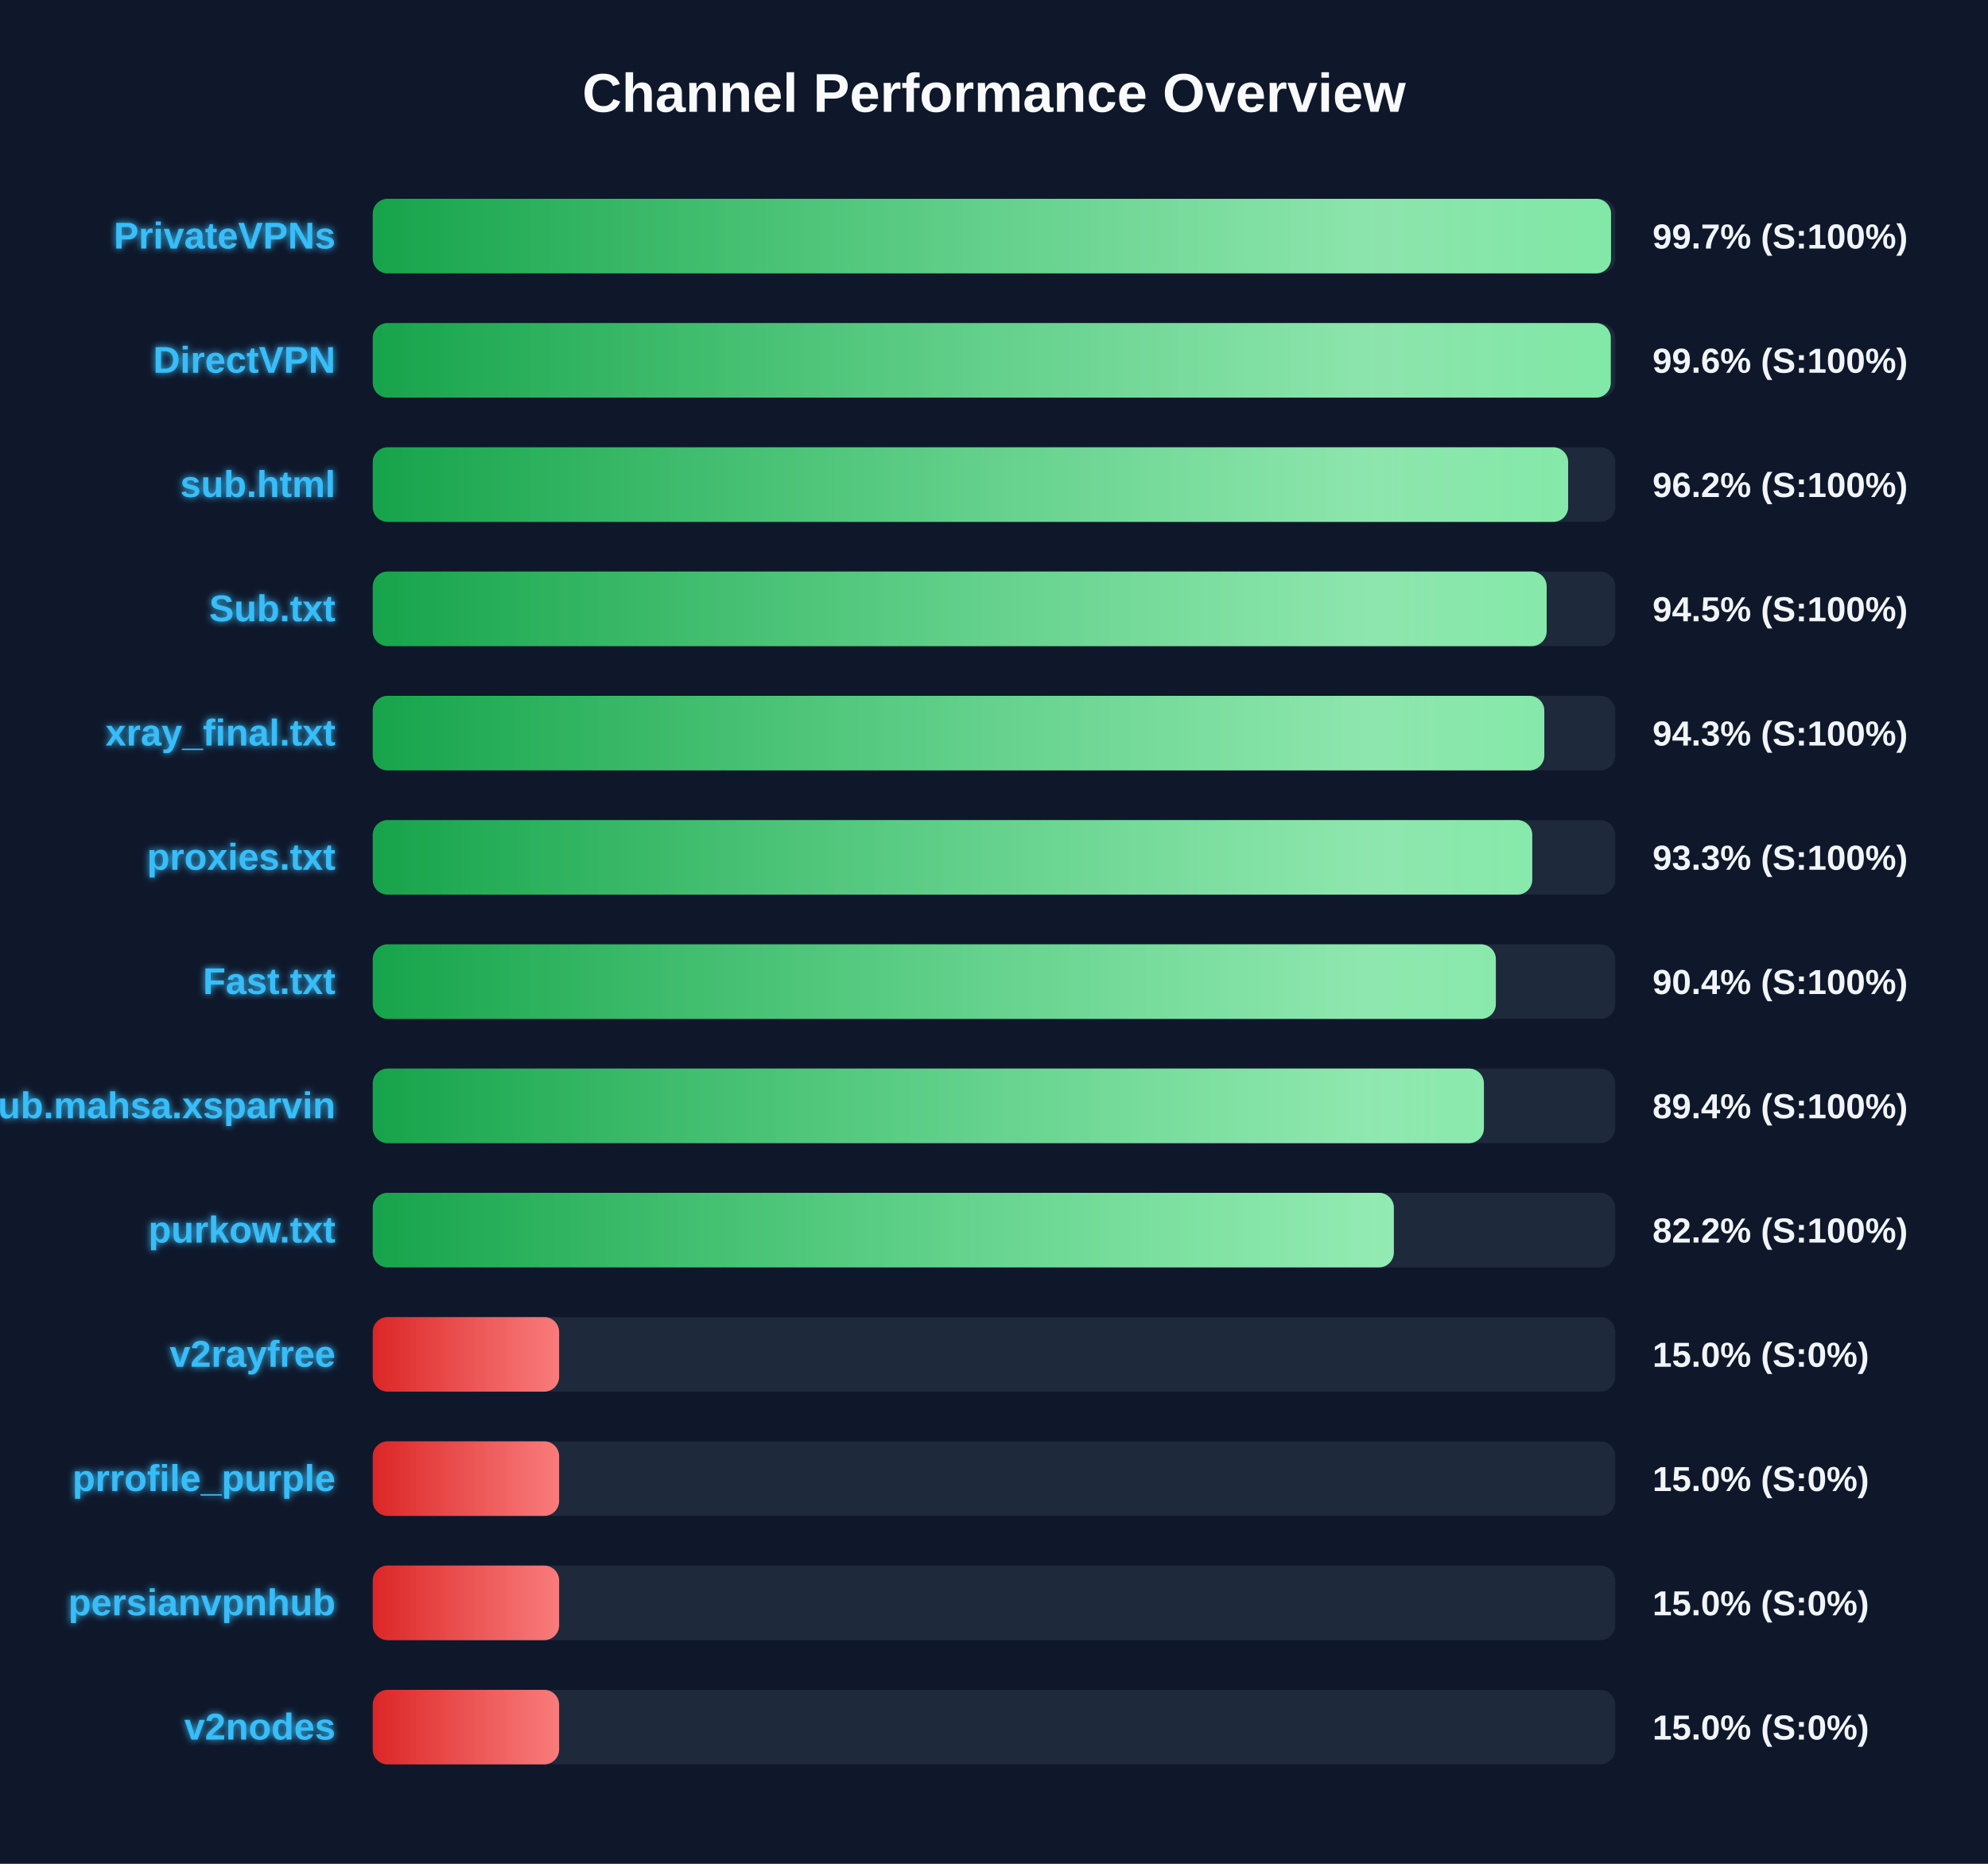
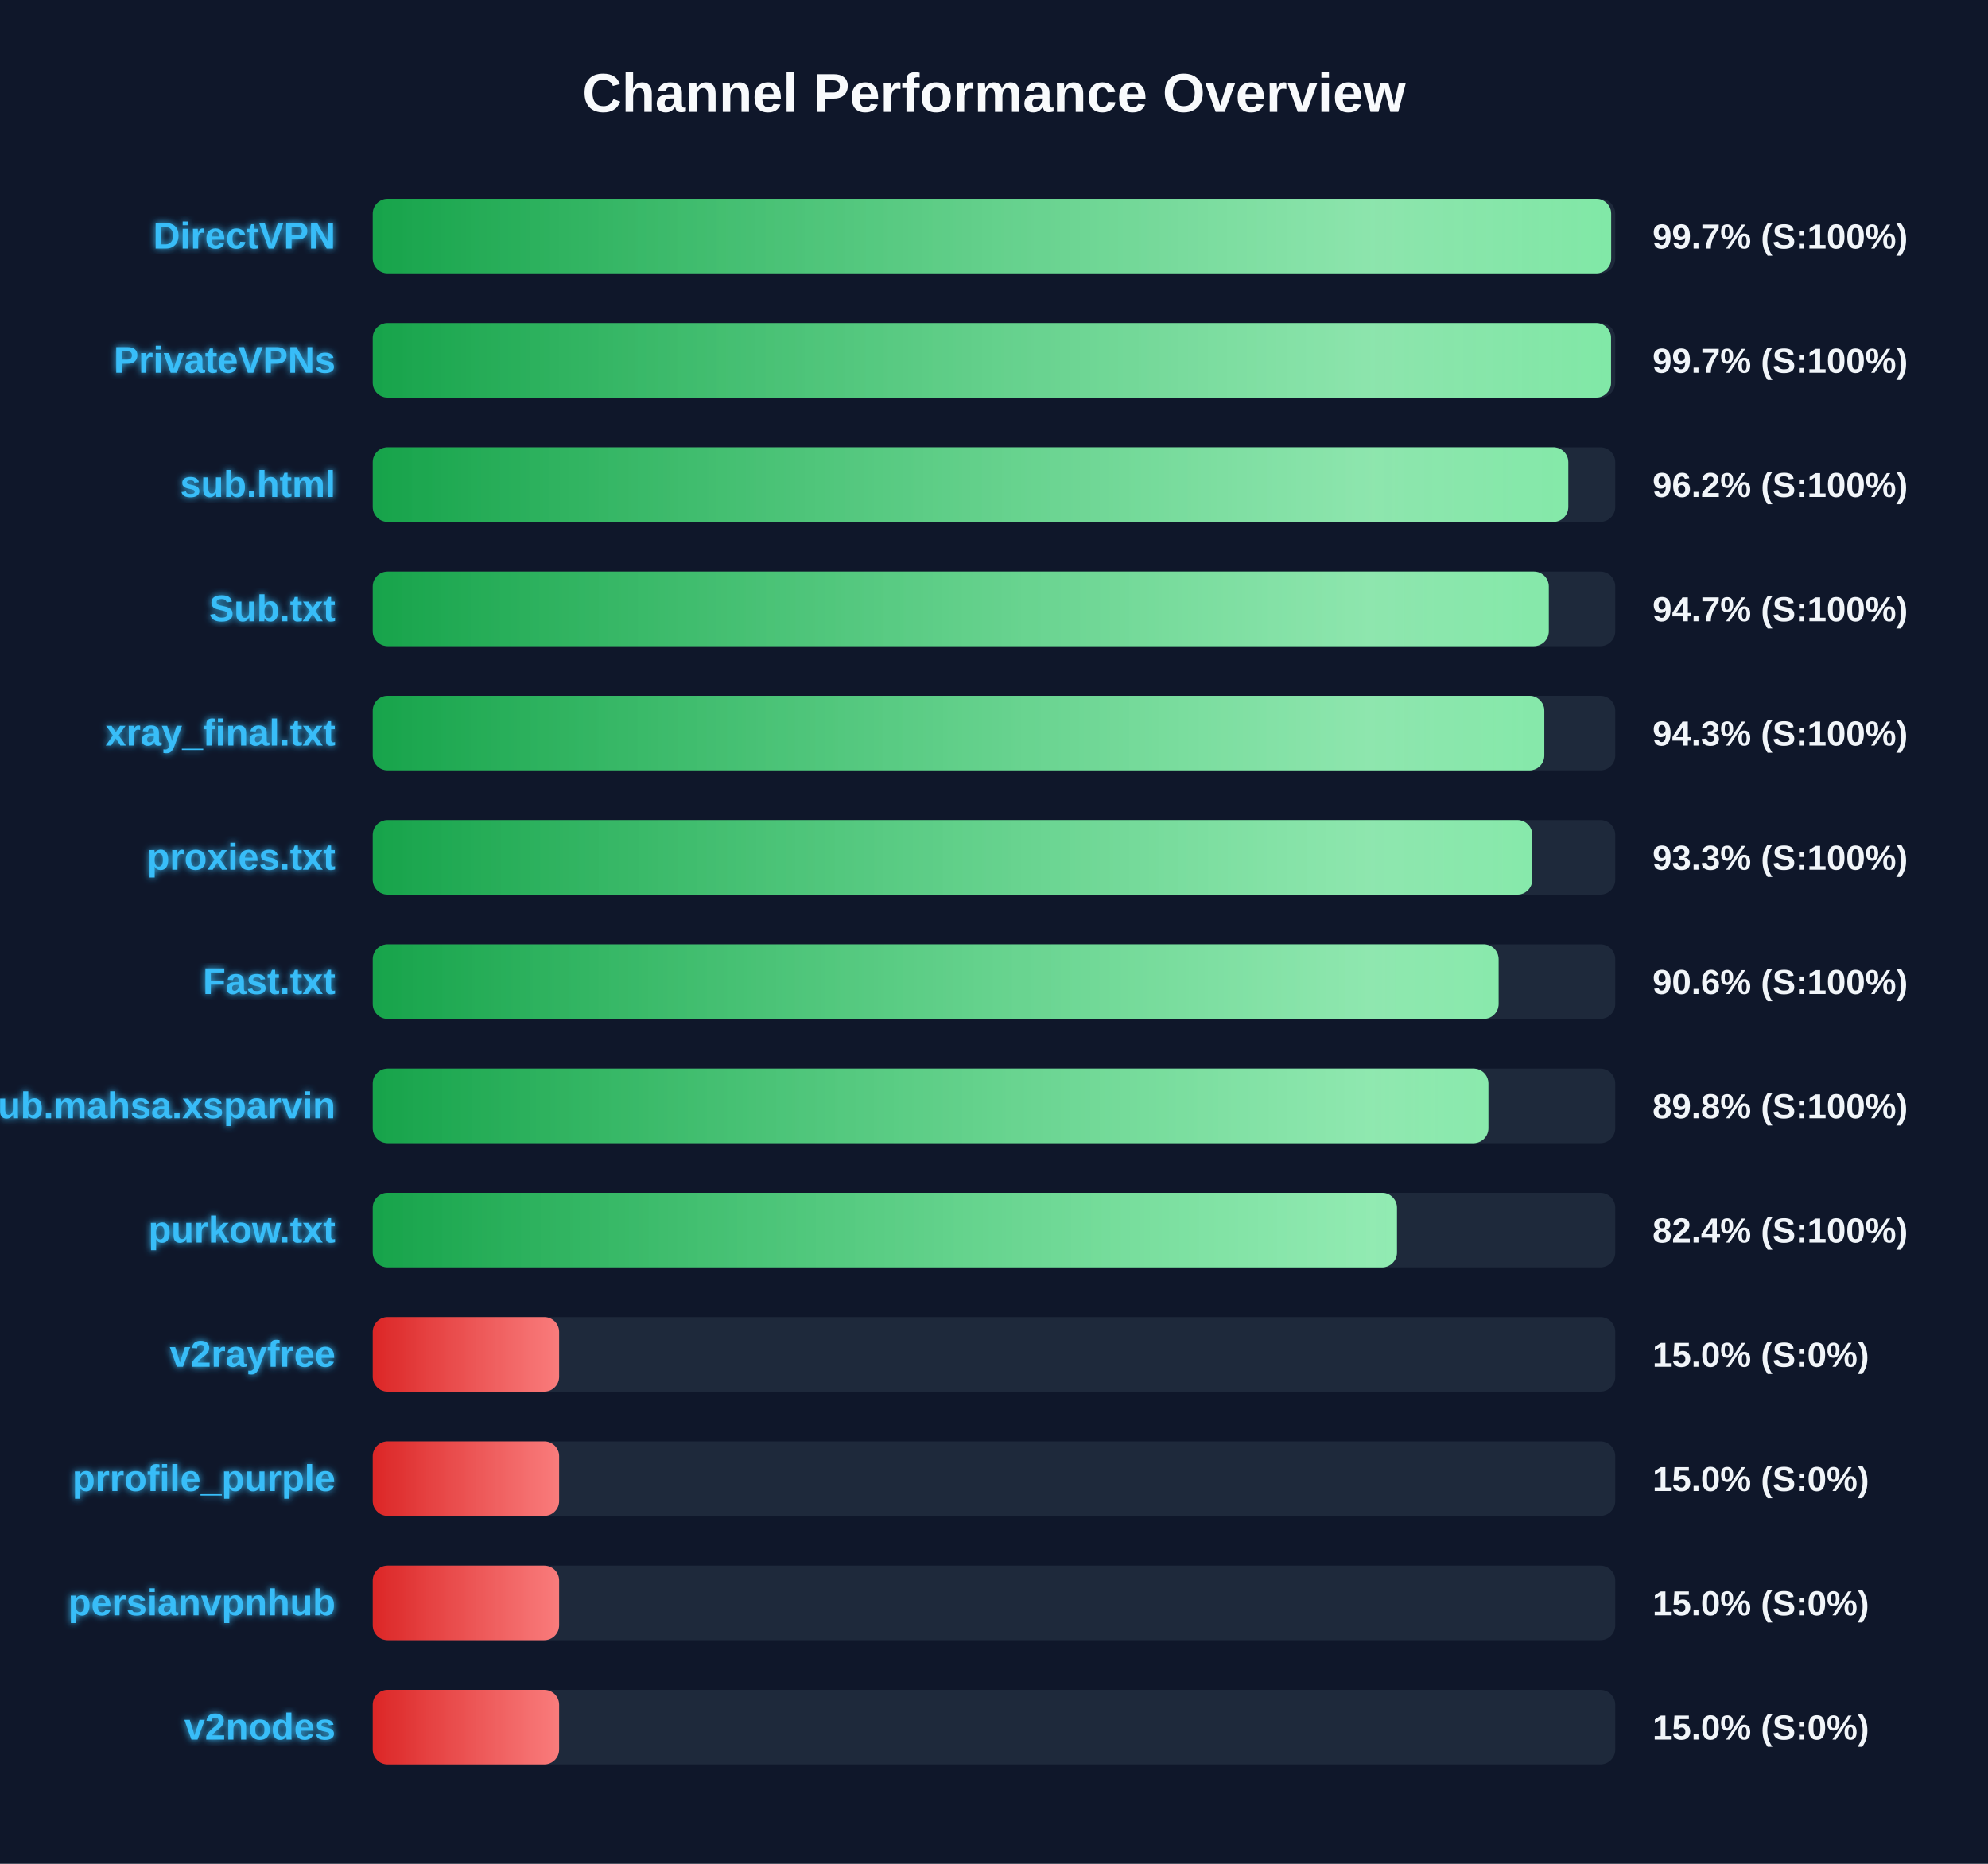
<svg xmlns="http://www.w3.org/2000/svg" width="800" height="750" version="1.1">
  <defs>
    <linearGradient id="grad-green" x1="0%" y1="0%" x2="100%" y2="0%">
      <stop offset="0%" stop-color="#16a34a" />
      <stop offset="100%" stop-color="#4ade80" />
    </linearGradient>
    <linearGradient id="grad-yellow" x1="0%" y1="0%" x2="100%" y2="0%">
      <stop offset="0%" stop-color="#ca8a04" />
      <stop offset="100%" stop-color="#fde047" />
    </linearGradient>
    <linearGradient id="grad-red" x1="0%" y1="0%" x2="100%" y2="0%">
      <stop offset="0%" stop-color="#dc2626" />
      <stop offset="100%" stop-color="#f87171" />
    </linearGradient>
    <linearGradient id="shimmer" x1="0%" y1="0%" x2="100%" y2="0%">
      <stop offset="0%" stop-color="rgba(255,255,255,0)" />
      <stop offset="50%" stop-color="rgba(255,255,255,0.4)" />
      <stop offset="100%" stop-color="rgba(255,255,255,0)" />
    </linearGradient>
    <filter id="glow" x="-20%" y="-20%" width="140%" height="140%">
      <feGaussianBlur stdDeviation="1.5" result="blur" />
      <feComposite in="SourceGraphic" in2="blur" operator="over" />
    </filter>
  </defs>
  <style>
        .bg-rect { fill: #0f172a; }
        .title { font: bold 22px 'Segoe UI', Arial, sans-serif; fill: #f8fafc; }
        .row { font: bold 15px 'Segoe UI', Arial, sans-serif; fill: #38bdf8; filter: url(#glow); }
        .score { font: bold 14px 'Segoe UI', Arial, sans-serif; fill: #f1f5f9; }
        @keyframes shimmer-anim {
            0% { transform: translateX(-100%); }
            100% { transform: translateX(200%); }
        }
        .shimmer-rect {
            animation: shimmer-anim 2.5s infinite linear;
        }
    </style>
  <rect width="100%" height="100%" class="bg-rect" />
  <text x="400" y="45" text-anchor="middle" class="title">Channel Performance Overview</text>
  <rect x="150" y="80" width="500" height="30" fill="#1e293b" rx="6" />
  <clipPath id="clip-0">
-     <rect x="150" y="80" width="498.3" height="30" rx="6" />
+     <rect x="150" y="80" width="498.35" height="30" rx="6" />
  </clipPath>
-   <rect x="150" y="80" width="498.3" height="30" fill="url(#grad-green)" rx="6" />
+   <rect x="150" y="80" width="498.35" height="30" fill="url(#grad-green)" rx="6" />
  <g clip-path="url(#clip-0)">
    <rect x="150" y="80" width="100%" height="30" fill="url(#shimmer)" class="shimmer-rect" />
  </g>
-   <text x="135" y="100" text-anchor="end" class="row">PrivateVPNs</text>
+   <text x="135" y="100" text-anchor="end" class="row">DirectVPN</text>
  <text x="665" y="100" text-anchor="start" class="score">99.7% (S:100%)</text>
  <rect x="150" y="130" width="500" height="30" fill="#1e293b" rx="6" />
  <clipPath id="clip-1">
-     <rect x="150" y="130" width="498.2" height="30" rx="6" />
+     <rect x="150" y="130" width="498.3" height="30" rx="6" />
  </clipPath>
-   <rect x="150" y="130" width="498.2" height="30" fill="url(#grad-green)" rx="6" />
+   <rect x="150" y="130" width="498.3" height="30" fill="url(#grad-green)" rx="6" />
  <g clip-path="url(#clip-1)">
    <rect x="150" y="130" width="100%" height="30" fill="url(#shimmer)" class="shimmer-rect" />
  </g>
-   <text x="135" y="150" text-anchor="end" class="row">DirectVPN</text>
-   <text x="665" y="150" text-anchor="start" class="score">99.6% (S:100%)</text>
+   <text x="135" y="150" text-anchor="end" class="row">PrivateVPNs</text>
+   <text x="665" y="150" text-anchor="start" class="score">99.7% (S:100%)</text>
  <rect x="150" y="180" width="500" height="30" fill="#1e293b" rx="6" />
  <clipPath id="clip-2">
-     <rect x="150" y="180" width="481.05" height="30" rx="6" />
+     <rect x="150" y="180" width="481.1" height="30" rx="6" />
  </clipPath>
-   <rect x="150" y="180" width="481.05" height="30" fill="url(#grad-green)" rx="6" />
+   <rect x="150" y="180" width="481.1" height="30" fill="url(#grad-green)" rx="6" />
  <g clip-path="url(#clip-2)">
    <rect x="150" y="180" width="100%" height="30" fill="url(#shimmer)" class="shimmer-rect" />
  </g>
  <text x="135" y="200" text-anchor="end" class="row">sub.html</text>
  <text x="665" y="200" text-anchor="start" class="score">96.2% (S:100%)</text>
  <rect x="150" y="230" width="500" height="30" fill="#1e293b" rx="6" />
  <clipPath id="clip-3">
-     <rect x="150" y="230" width="472.4" height="30" rx="6" />
+     <rect x="150" y="230" width="473.25" height="30" rx="6" />
  </clipPath>
-   <rect x="150" y="230" width="472.4" height="30" fill="url(#grad-green)" rx="6" />
+   <rect x="150" y="230" width="473.25" height="30" fill="url(#grad-green)" rx="6" />
  <g clip-path="url(#clip-3)">
    <rect x="150" y="230" width="100%" height="30" fill="url(#shimmer)" class="shimmer-rect" />
  </g>
  <text x="135" y="250" text-anchor="end" class="row">Sub.txt</text>
-   <text x="665" y="250" text-anchor="start" class="score">94.5% (S:100%)</text>
+   <text x="665" y="250" text-anchor="start" class="score">94.7% (S:100%)</text>
  <rect x="150" y="280" width="500" height="30" fill="#1e293b" rx="6" />
  <clipPath id="clip-4">
    <rect x="150" y="280" width="471.45" height="30" rx="6" />
  </clipPath>
  <rect x="150" y="280" width="471.45" height="30" fill="url(#grad-green)" rx="6" />
  <g clip-path="url(#clip-4)">
    <rect x="150" y="280" width="100%" height="30" fill="url(#shimmer)" class="shimmer-rect" />
  </g>
  <text x="135" y="300" text-anchor="end" class="row">xray_final.txt</text>
  <text x="665" y="300" text-anchor="start" class="score">94.3% (S:100%)</text>
  <rect x="150" y="330" width="500" height="30" fill="#1e293b" rx="6" />
  <clipPath id="clip-5">
    <rect x="150" y="330" width="466.6" height="30" rx="6" />
  </clipPath>
  <rect x="150" y="330" width="466.6" height="30" fill="url(#grad-green)" rx="6" />
  <g clip-path="url(#clip-5)">
    <rect x="150" y="330" width="100%" height="30" fill="url(#shimmer)" class="shimmer-rect" />
  </g>
  <text x="135" y="350" text-anchor="end" class="row">proxies.txt</text>
  <text x="665" y="350" text-anchor="start" class="score">93.3% (S:100%)</text>
  <rect x="150" y="380" width="500" height="30" fill="#1e293b" rx="6" />
  <clipPath id="clip-6">
-     <rect x="150" y="380" width="451.95" height="30" rx="6" />
+     <rect x="150" y="380" width="453.05" height="30" rx="6" />
  </clipPath>
-   <rect x="150" y="380" width="451.95" height="30" fill="url(#grad-green)" rx="6" />
+   <rect x="150" y="380" width="453.05" height="30" fill="url(#grad-green)" rx="6" />
  <g clip-path="url(#clip-6)">
    <rect x="150" y="380" width="100%" height="30" fill="url(#shimmer)" class="shimmer-rect" />
  </g>
  <text x="135" y="400" text-anchor="end" class="row">Fast.txt</text>
-   <text x="665" y="400" text-anchor="start" class="score">90.4% (S:100%)</text>
+   <text x="665" y="400" text-anchor="start" class="score">90.6% (S:100%)</text>
  <rect x="150" y="430" width="500" height="30" fill="#1e293b" rx="6" />
  <clipPath id="clip-7">
-     <rect x="150" y="430" width="447.15" height="30" rx="6" />
+     <rect x="150" y="430" width="448.95" height="30" rx="6" />
  </clipPath>
-   <rect x="150" y="430" width="447.15" height="30" fill="url(#grad-green)" rx="6" />
+   <rect x="150" y="430" width="448.95" height="30" fill="url(#grad-green)" rx="6" />
  <g clip-path="url(#clip-7)">
    <rect x="150" y="430" width="100%" height="30" fill="url(#shimmer)" class="shimmer-rect" />
  </g>
  <text x="135" y="450" text-anchor="end" class="row">Sub.mahsa.xsparvin</text>
-   <text x="665" y="450" text-anchor="start" class="score">89.4% (S:100%)</text>
+   <text x="665" y="450" text-anchor="start" class="score">89.8% (S:100%)</text>
  <rect x="150" y="480" width="500" height="30" fill="#1e293b" rx="6" />
  <clipPath id="clip-8">
-     <rect x="150" y="480" width="410.9" height="30" rx="6" />
+     <rect x="150" y="480" width="412.15" height="30" rx="6" />
  </clipPath>
-   <rect x="150" y="480" width="410.9" height="30" fill="url(#grad-green)" rx="6" />
+   <rect x="150" y="480" width="412.15" height="30" fill="url(#grad-green)" rx="6" />
  <g clip-path="url(#clip-8)">
    <rect x="150" y="480" width="100%" height="30" fill="url(#shimmer)" class="shimmer-rect" />
  </g>
  <text x="135" y="500" text-anchor="end" class="row">purkow.txt</text>
-   <text x="665" y="500" text-anchor="start" class="score">82.2% (S:100%)</text>
+   <text x="665" y="500" text-anchor="start" class="score">82.4% (S:100%)</text>
  <rect x="150" y="530" width="500" height="30" fill="#1e293b" rx="6" />
  <clipPath id="clip-9">
    <rect x="150" y="530" width="75.0" height="30" rx="6" />
  </clipPath>
  <rect x="150" y="530" width="75.0" height="30" fill="url(#grad-red)" rx="6" />
  <g clip-path="url(#clip-9)">
    <rect x="150" y="530" width="100%" height="30" fill="url(#shimmer)" class="shimmer-rect" />
  </g>
  <text x="135" y="550" text-anchor="end" class="row">v2rayfree</text>
  <text x="665" y="550" text-anchor="start" class="score">15.0% (S:0%)</text>
  <rect x="150" y="580" width="500" height="30" fill="#1e293b" rx="6" />
  <clipPath id="clip-10">
    <rect x="150" y="580" width="75.0" height="30" rx="6" />
  </clipPath>
  <rect x="150" y="580" width="75.0" height="30" fill="url(#grad-red)" rx="6" />
  <g clip-path="url(#clip-10)">
    <rect x="150" y="580" width="100%" height="30" fill="url(#shimmer)" class="shimmer-rect" />
  </g>
  <text x="135" y="600" text-anchor="end" class="row">prrofile_purple</text>
  <text x="665" y="600" text-anchor="start" class="score">15.0% (S:0%)</text>
  <rect x="150" y="630" width="500" height="30" fill="#1e293b" rx="6" />
  <clipPath id="clip-11">
    <rect x="150" y="630" width="75.0" height="30" rx="6" />
  </clipPath>
  <rect x="150" y="630" width="75.0" height="30" fill="url(#grad-red)" rx="6" />
  <g clip-path="url(#clip-11)">
    <rect x="150" y="630" width="100%" height="30" fill="url(#shimmer)" class="shimmer-rect" />
  </g>
  <text x="135" y="650" text-anchor="end" class="row">persianvpnhub</text>
  <text x="665" y="650" text-anchor="start" class="score">15.0% (S:0%)</text>
  <rect x="150" y="680" width="500" height="30" fill="#1e293b" rx="6" />
  <clipPath id="clip-12">
    <rect x="150" y="680" width="75.0" height="30" rx="6" />
  </clipPath>
  <rect x="150" y="680" width="75.0" height="30" fill="url(#grad-red)" rx="6" />
  <g clip-path="url(#clip-12)">
    <rect x="150" y="680" width="100%" height="30" fill="url(#shimmer)" class="shimmer-rect" />
  </g>
  <text x="135" y="700" text-anchor="end" class="row">v2nodes</text>
  <text x="665" y="700" text-anchor="start" class="score">15.0% (S:0%)</text>
</svg>
